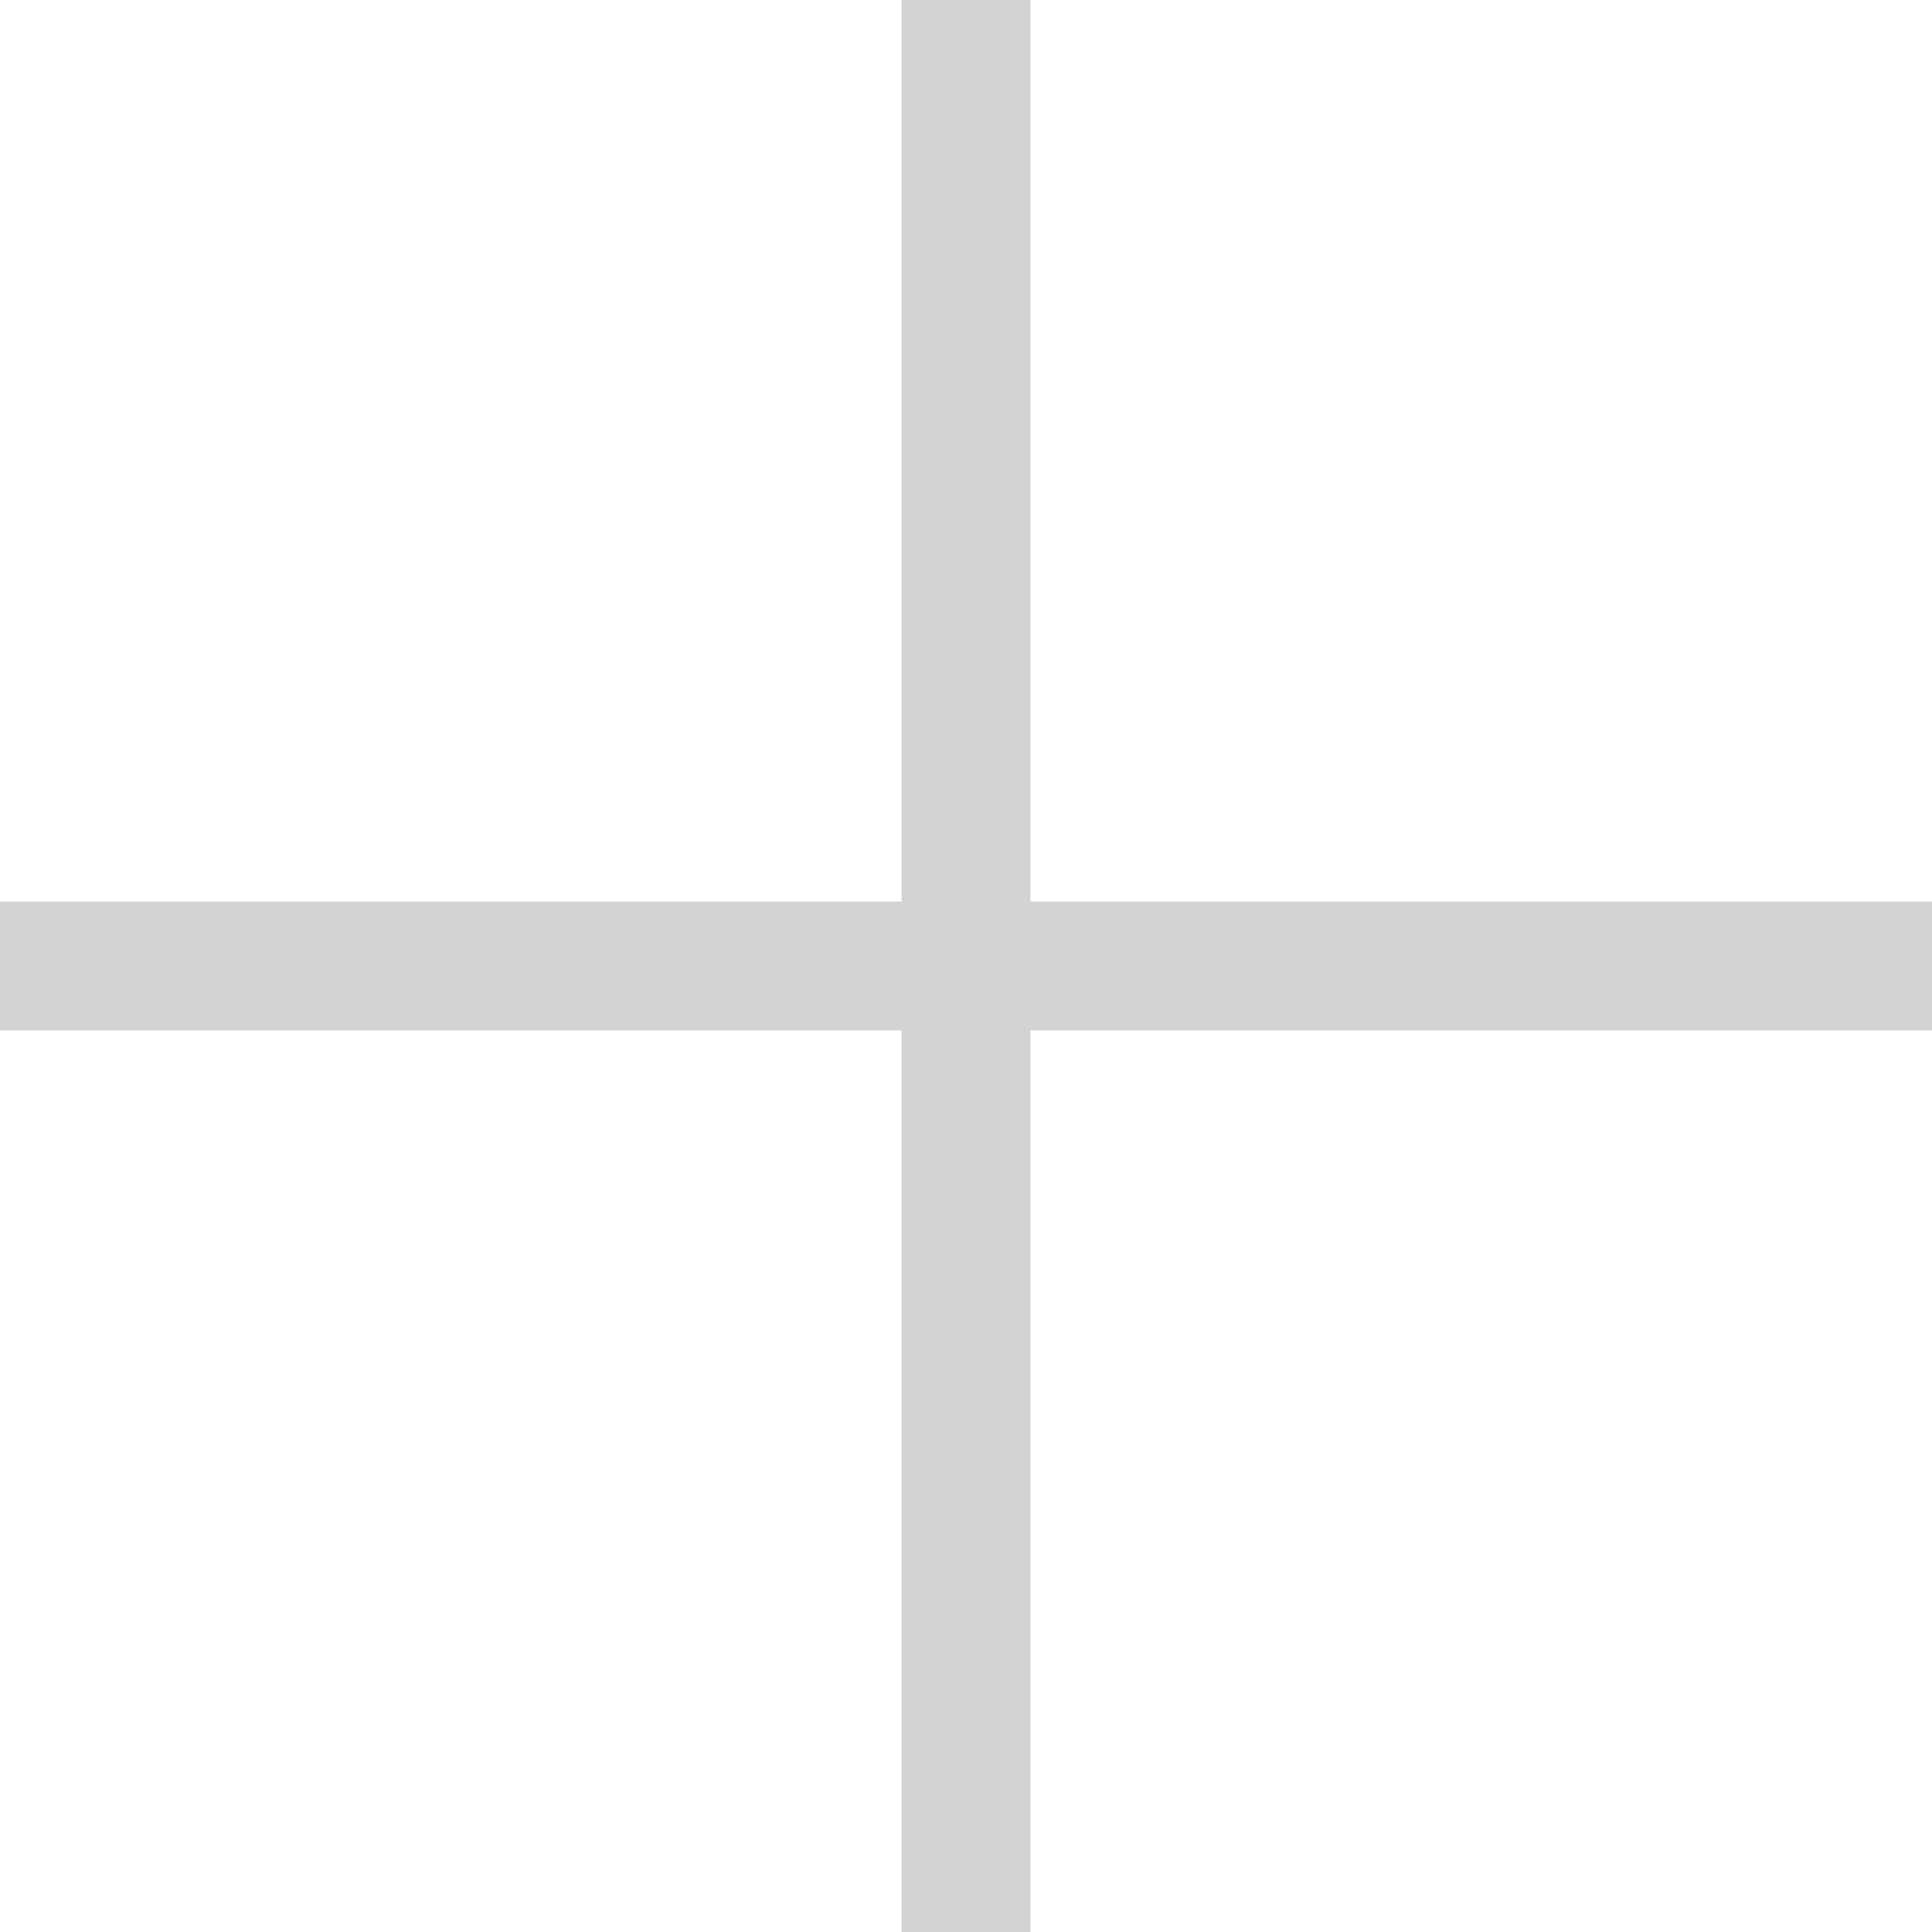
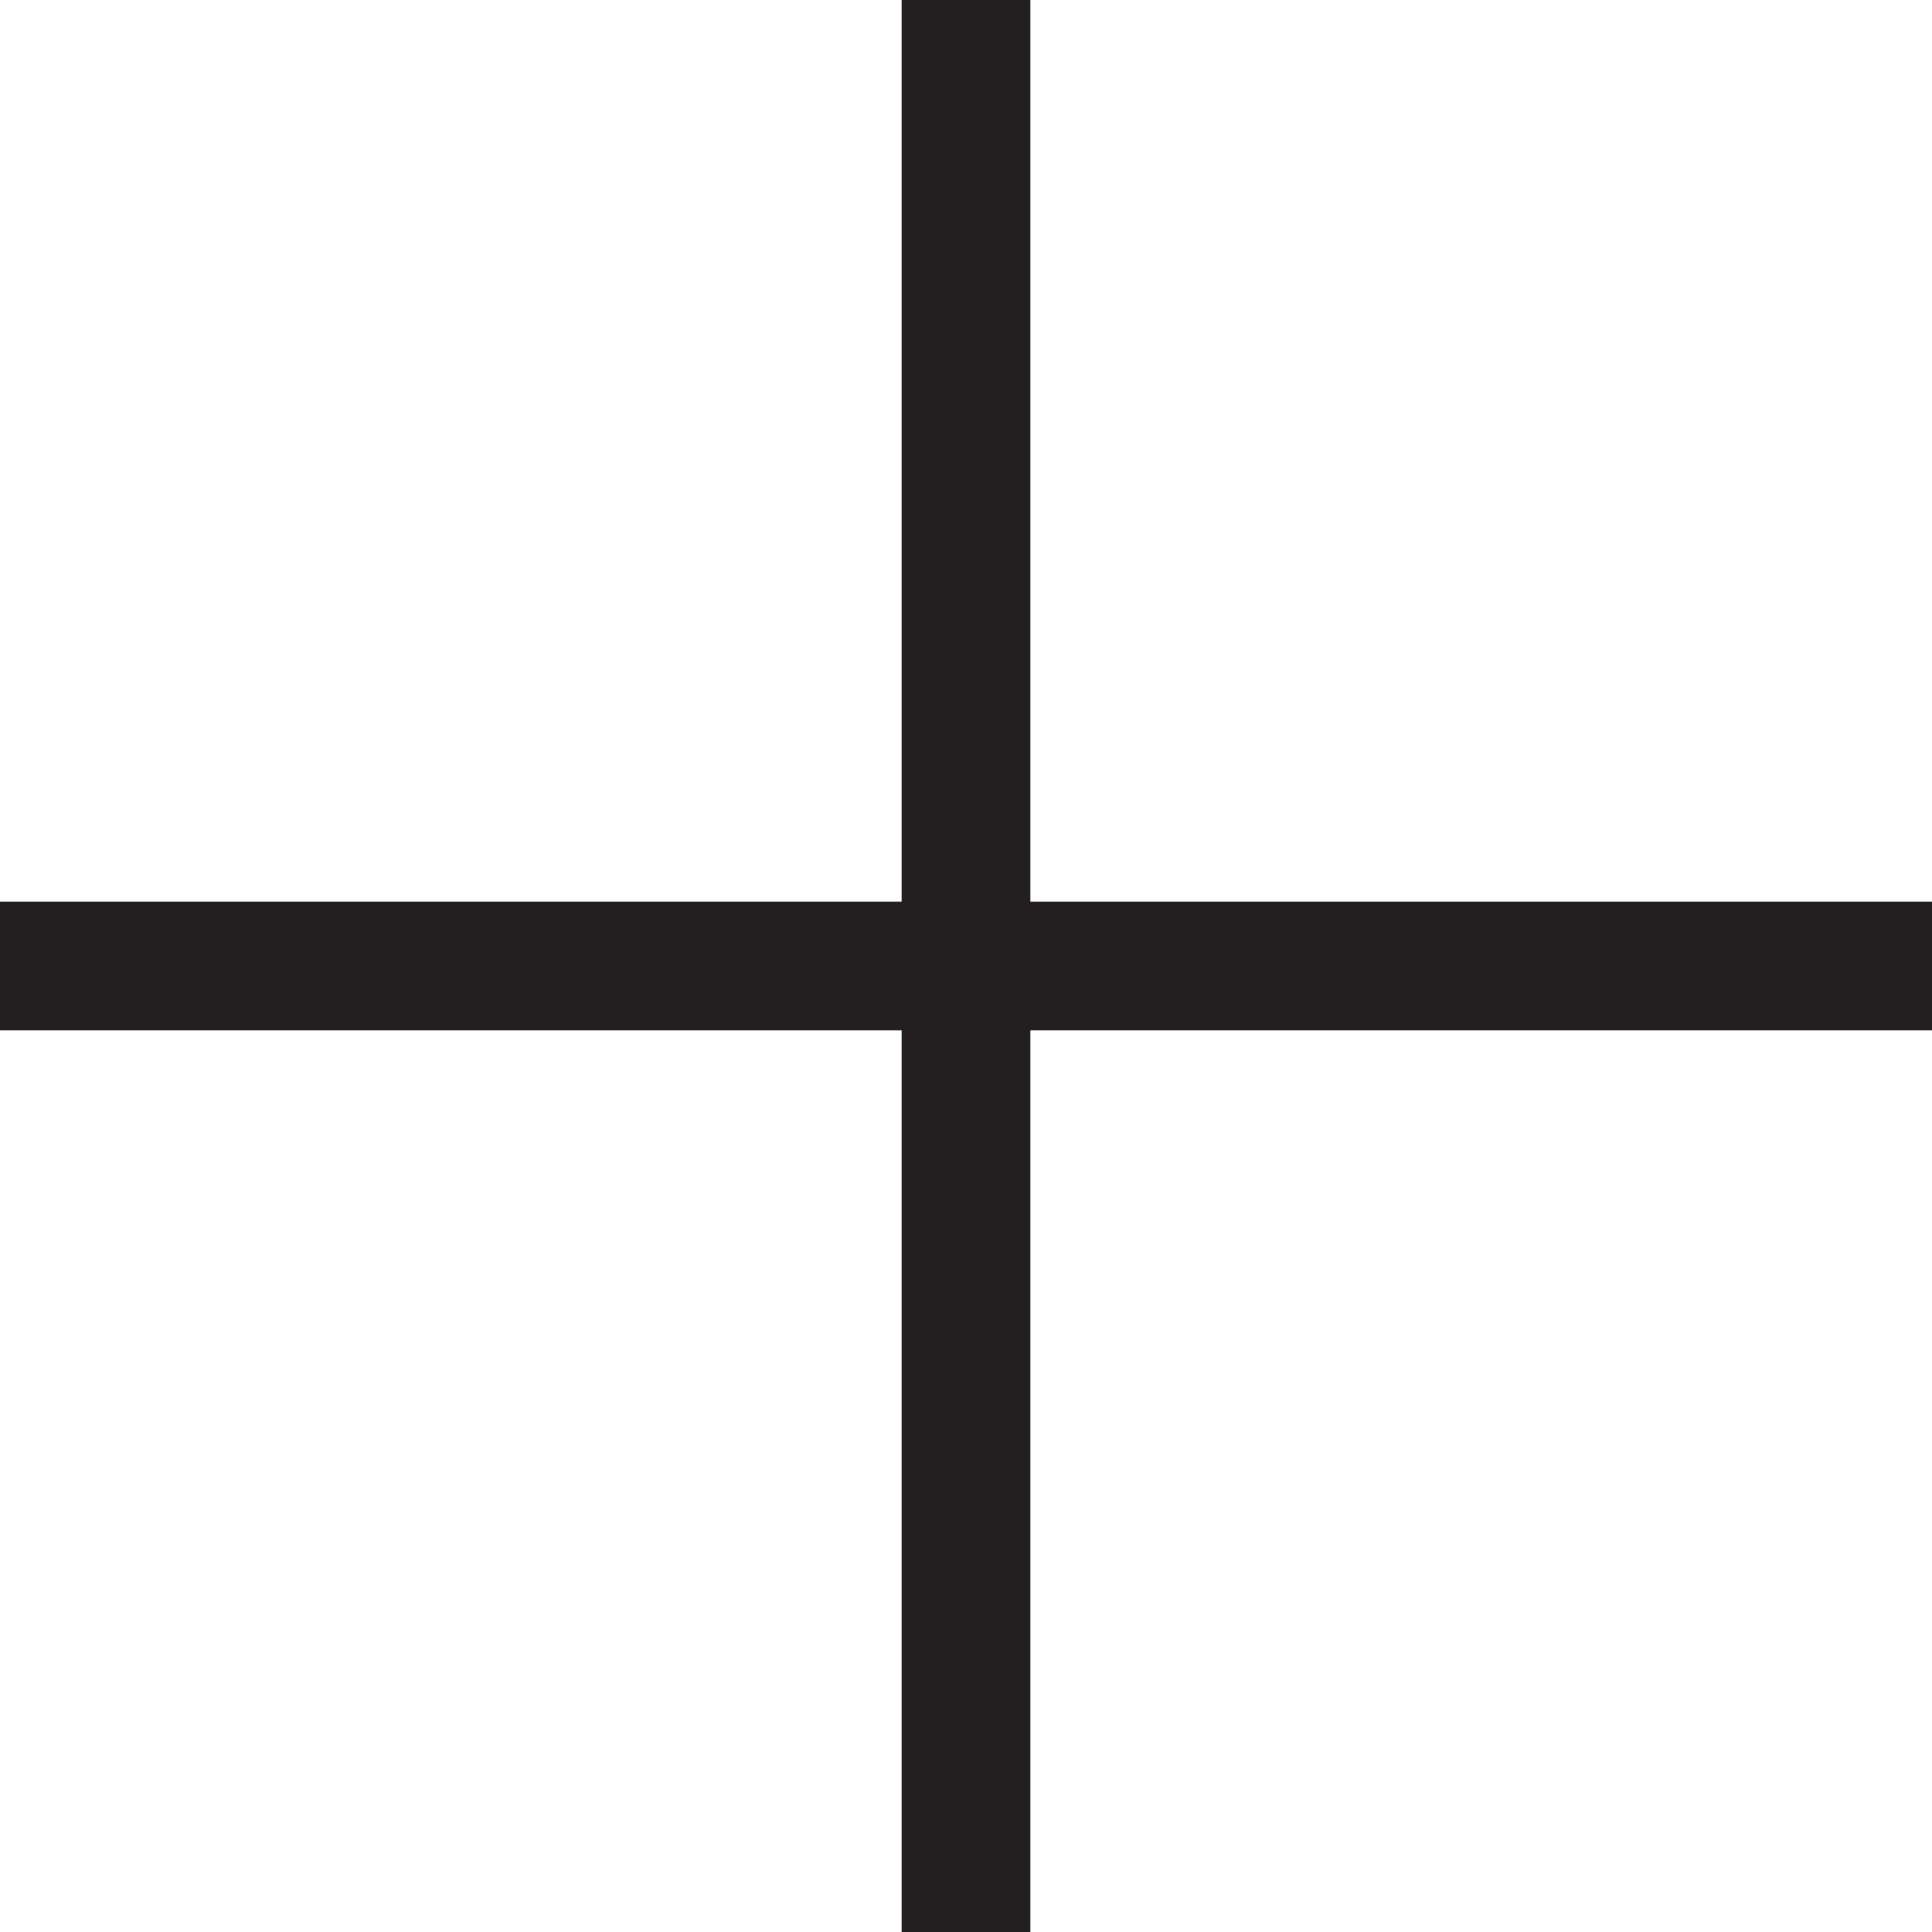
- <svg xmlns="http://www.w3.org/2000/svg" width="30" height="30" viewBox="0 0 30 30" fill="none">
-   <line x1="15" x2="15" y2="30" stroke="#D3D3D3" stroke-width="2" />
-   <line x1="30" y1="15" y2="15" stroke="#D3D3D3" stroke-width="2" />
+ <svg xmlns="http://www.w3.org/2000/svg" viewBox="0 0 30 30">
+   <path fill="#231f20" d="M30 14H16V0h-2v14H0v2h14v14h2V16h14z" />
</svg>
